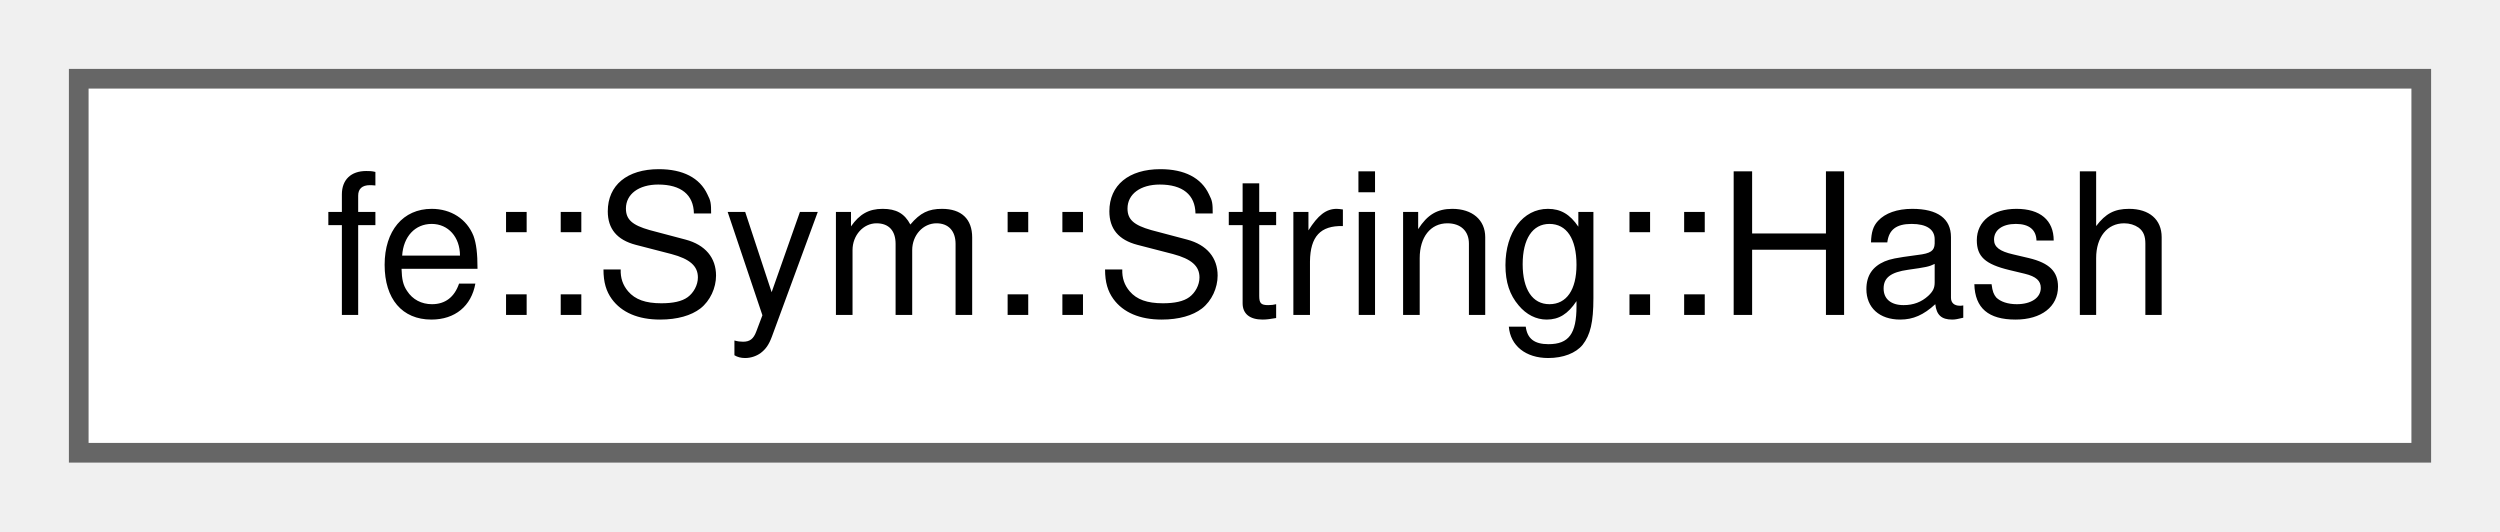
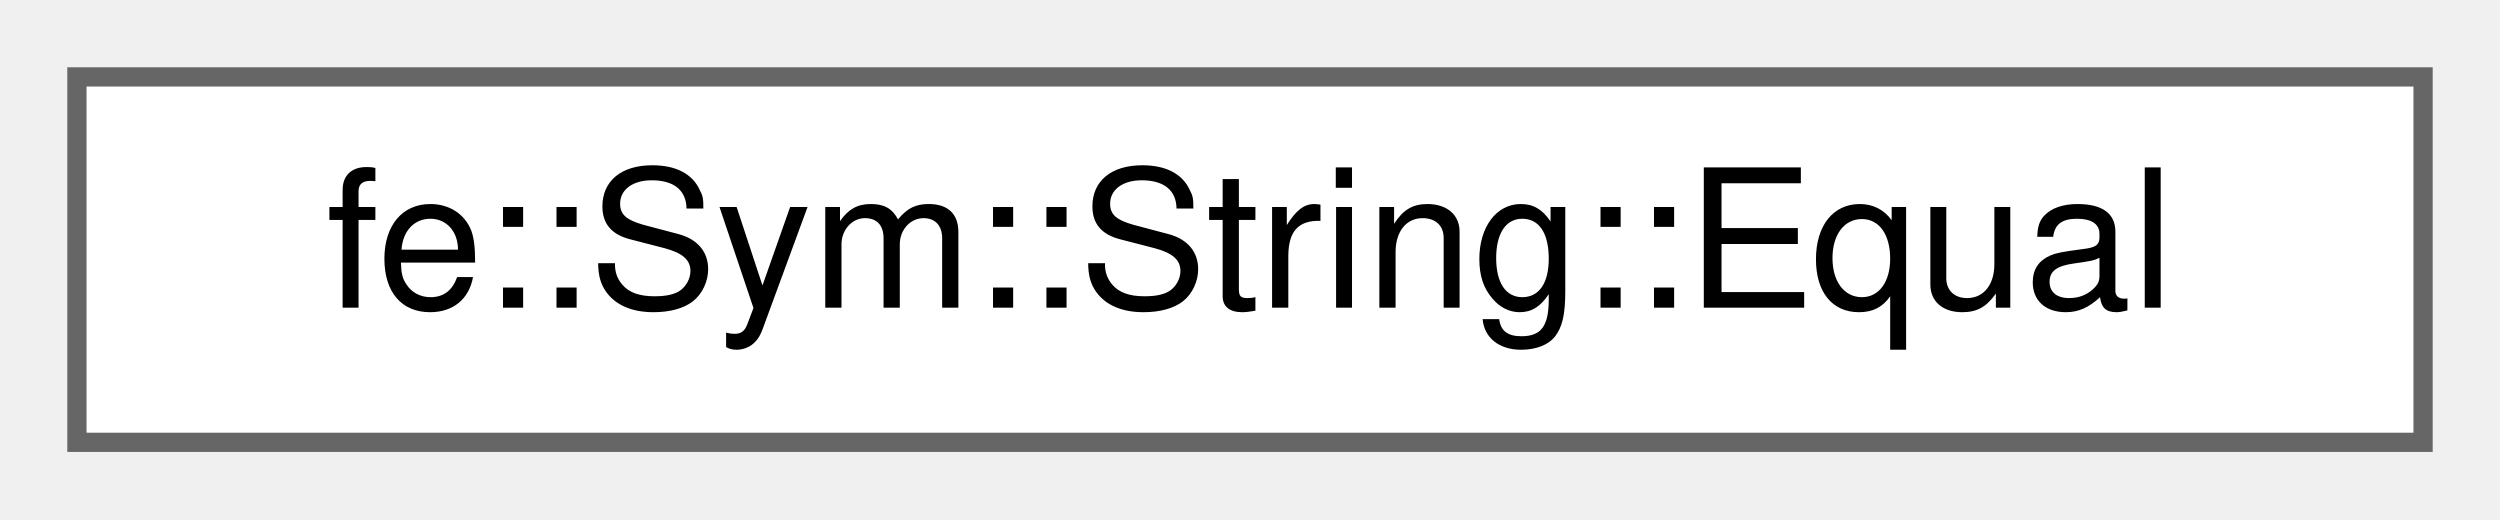
- <svg xmlns="http://www.w3.org/2000/svg" xmlns:xlink="http://www.w3.org/1999/xlink" width="127pt" height="27pt" viewBox="0.00 0.00 127.00 27.00">
+ <svg xmlns="http://www.w3.org/2000/svg" xmlns:xlink="http://www.w3.org/1999/xlink" width="130pt" height="27pt" viewBox="0.00 0.00 130.00 27.00">
  <g id="graph0" class="graph" transform="scale(1 1) rotate(0) translate(4 23)">
    <g id="Node000000" class="node">
      <g id="a_Node000000">
-         <a xlink:href="structfe_1_1Sym_1_1String_1_1Hash.html" target="_top" xlink:title=" ">
-           <polygon fill="white" stroke="#666666" points="119,-19 0,-19 0,0 119,0 119,-19" />
-           <text text-anchor="middle" x="59.5" y="-7" font-family="Helvetica,sans-Serif" font-size="10.00">fe::Sym::String::Hash</text>
+         <a xlink:href="structfe_1_1Sym_1_1String_1_1Equal.html" target="_top" xlink:title=" ">
+           <polygon fill="white" stroke="#666666" points="122,-19 0,-19 0,0 122,0 122,-19" />
+           <text text-anchor="middle" x="61" y="-7" font-family="Helvetica,sans-Serif" font-size="10.00">fe::Sym::String::Equal</text>
        </a>
      </g>
    </g>
  </g>
</svg>
